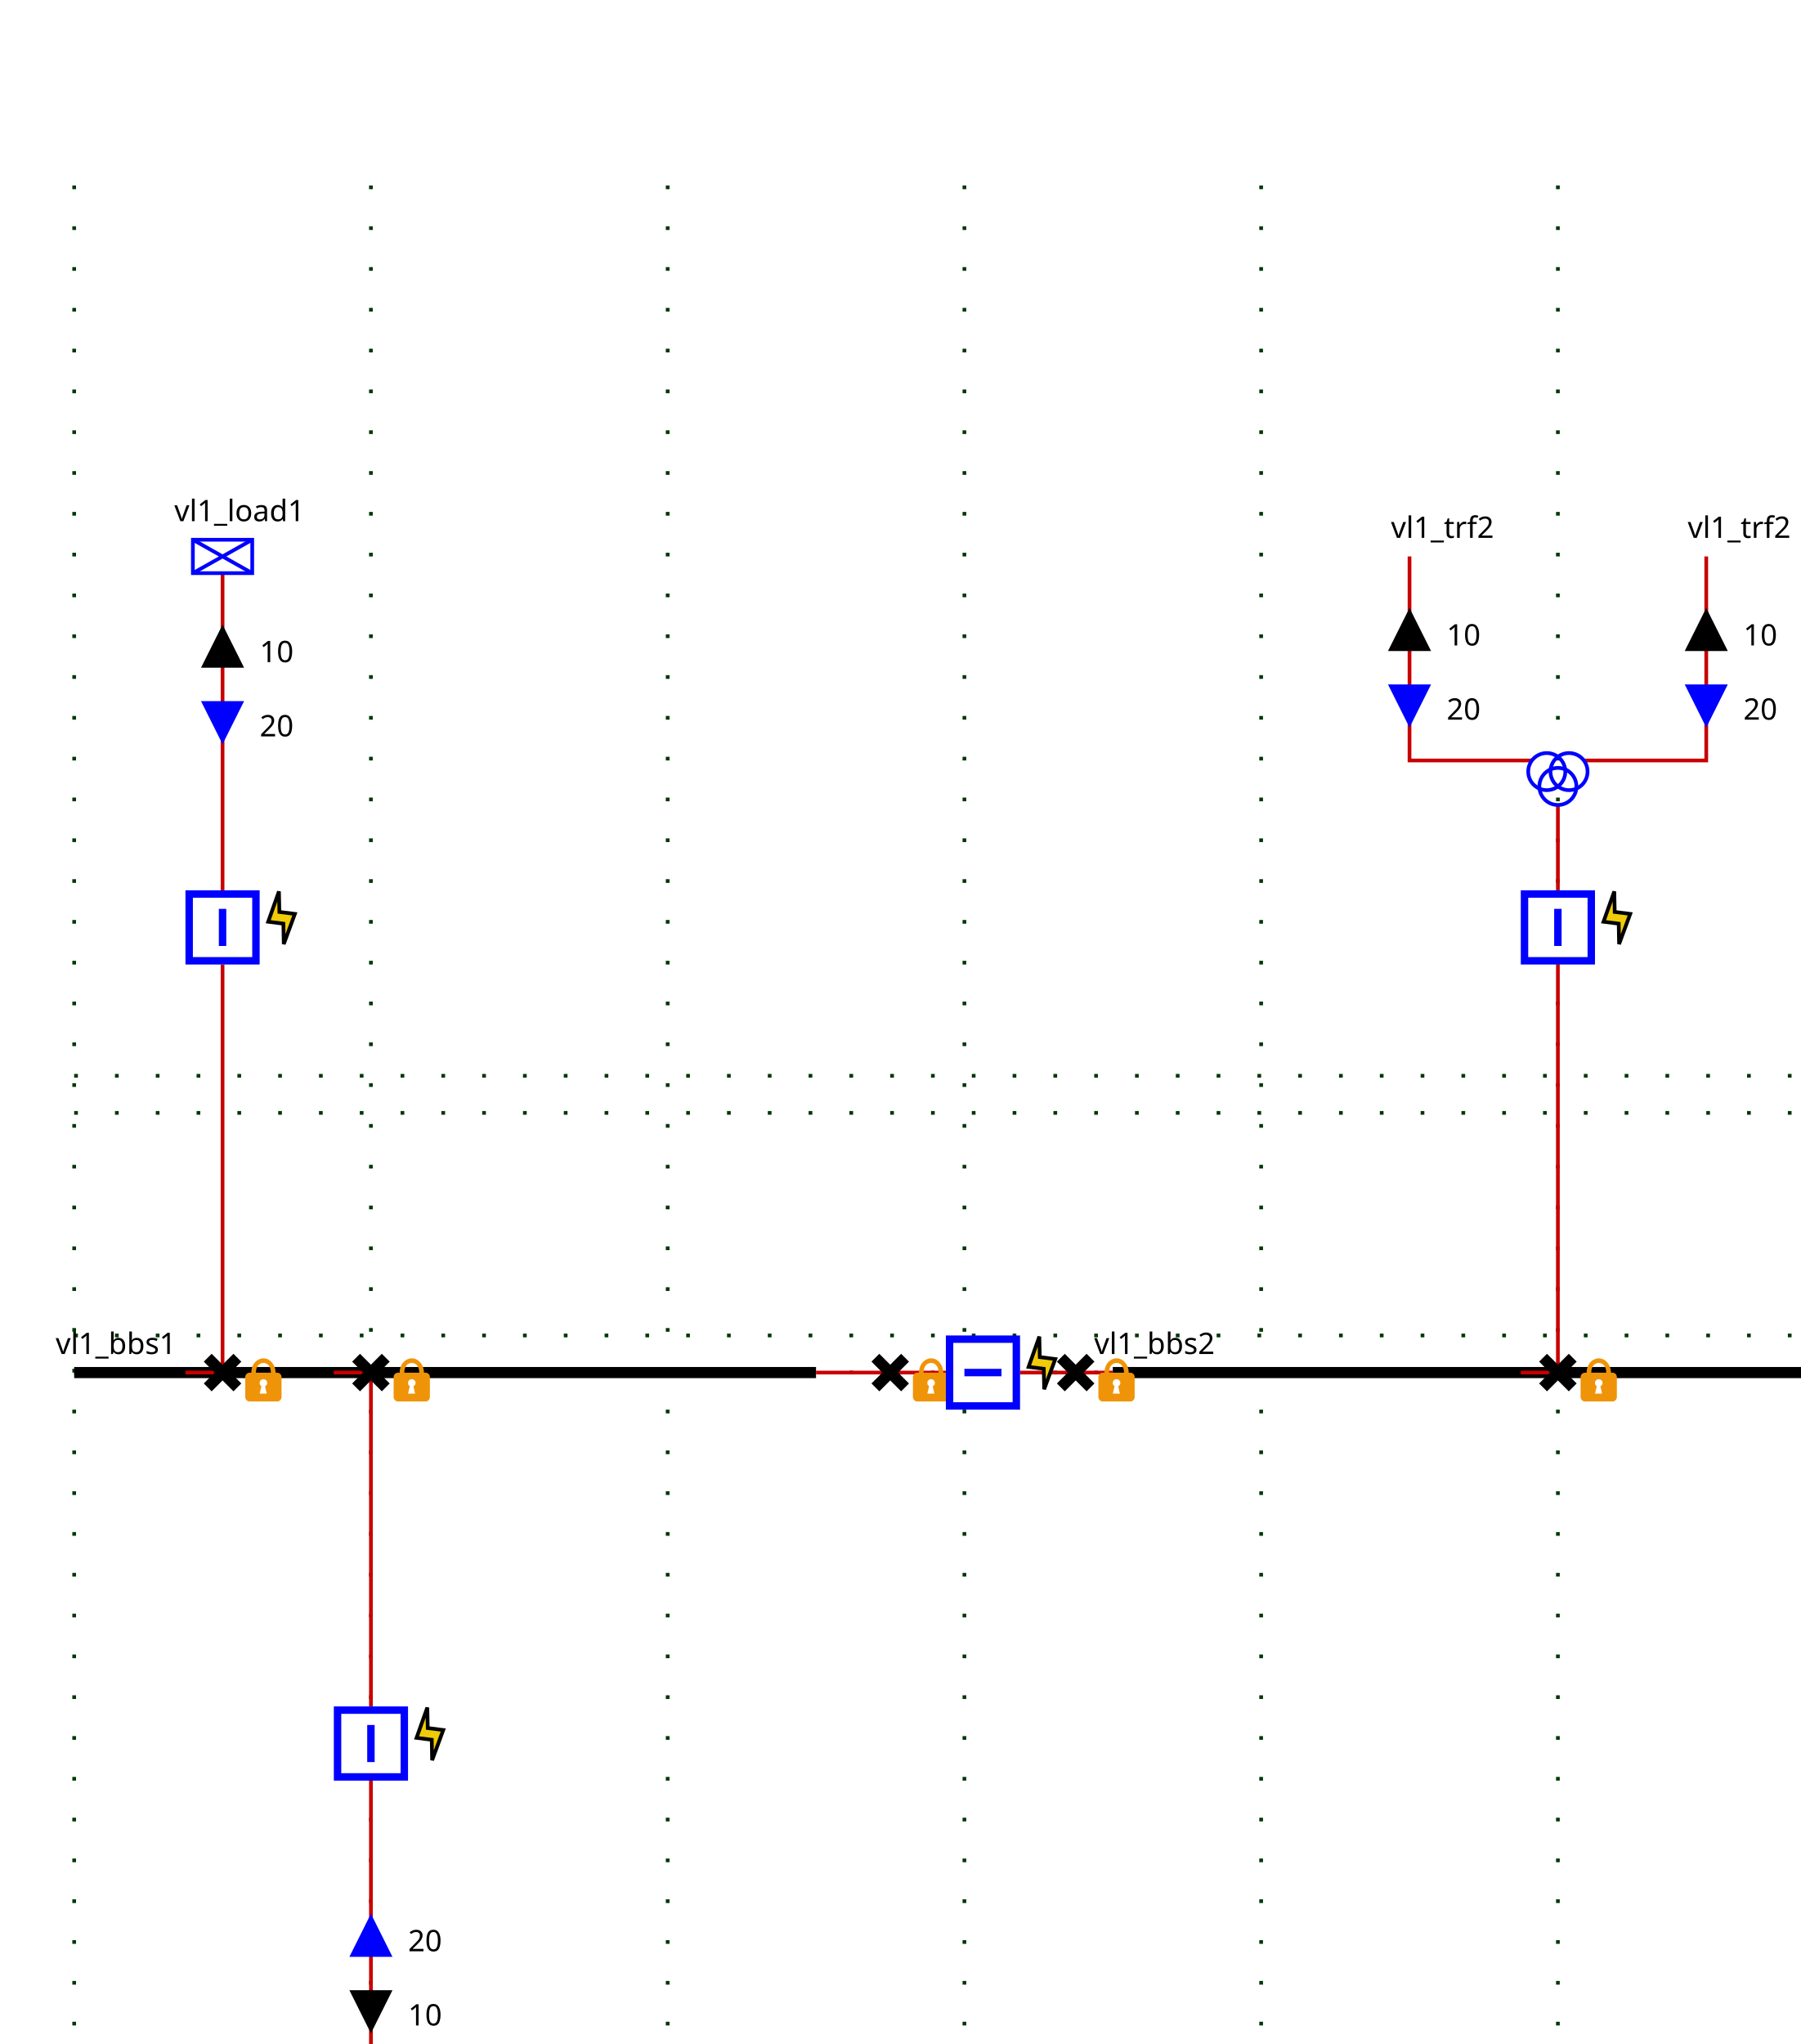
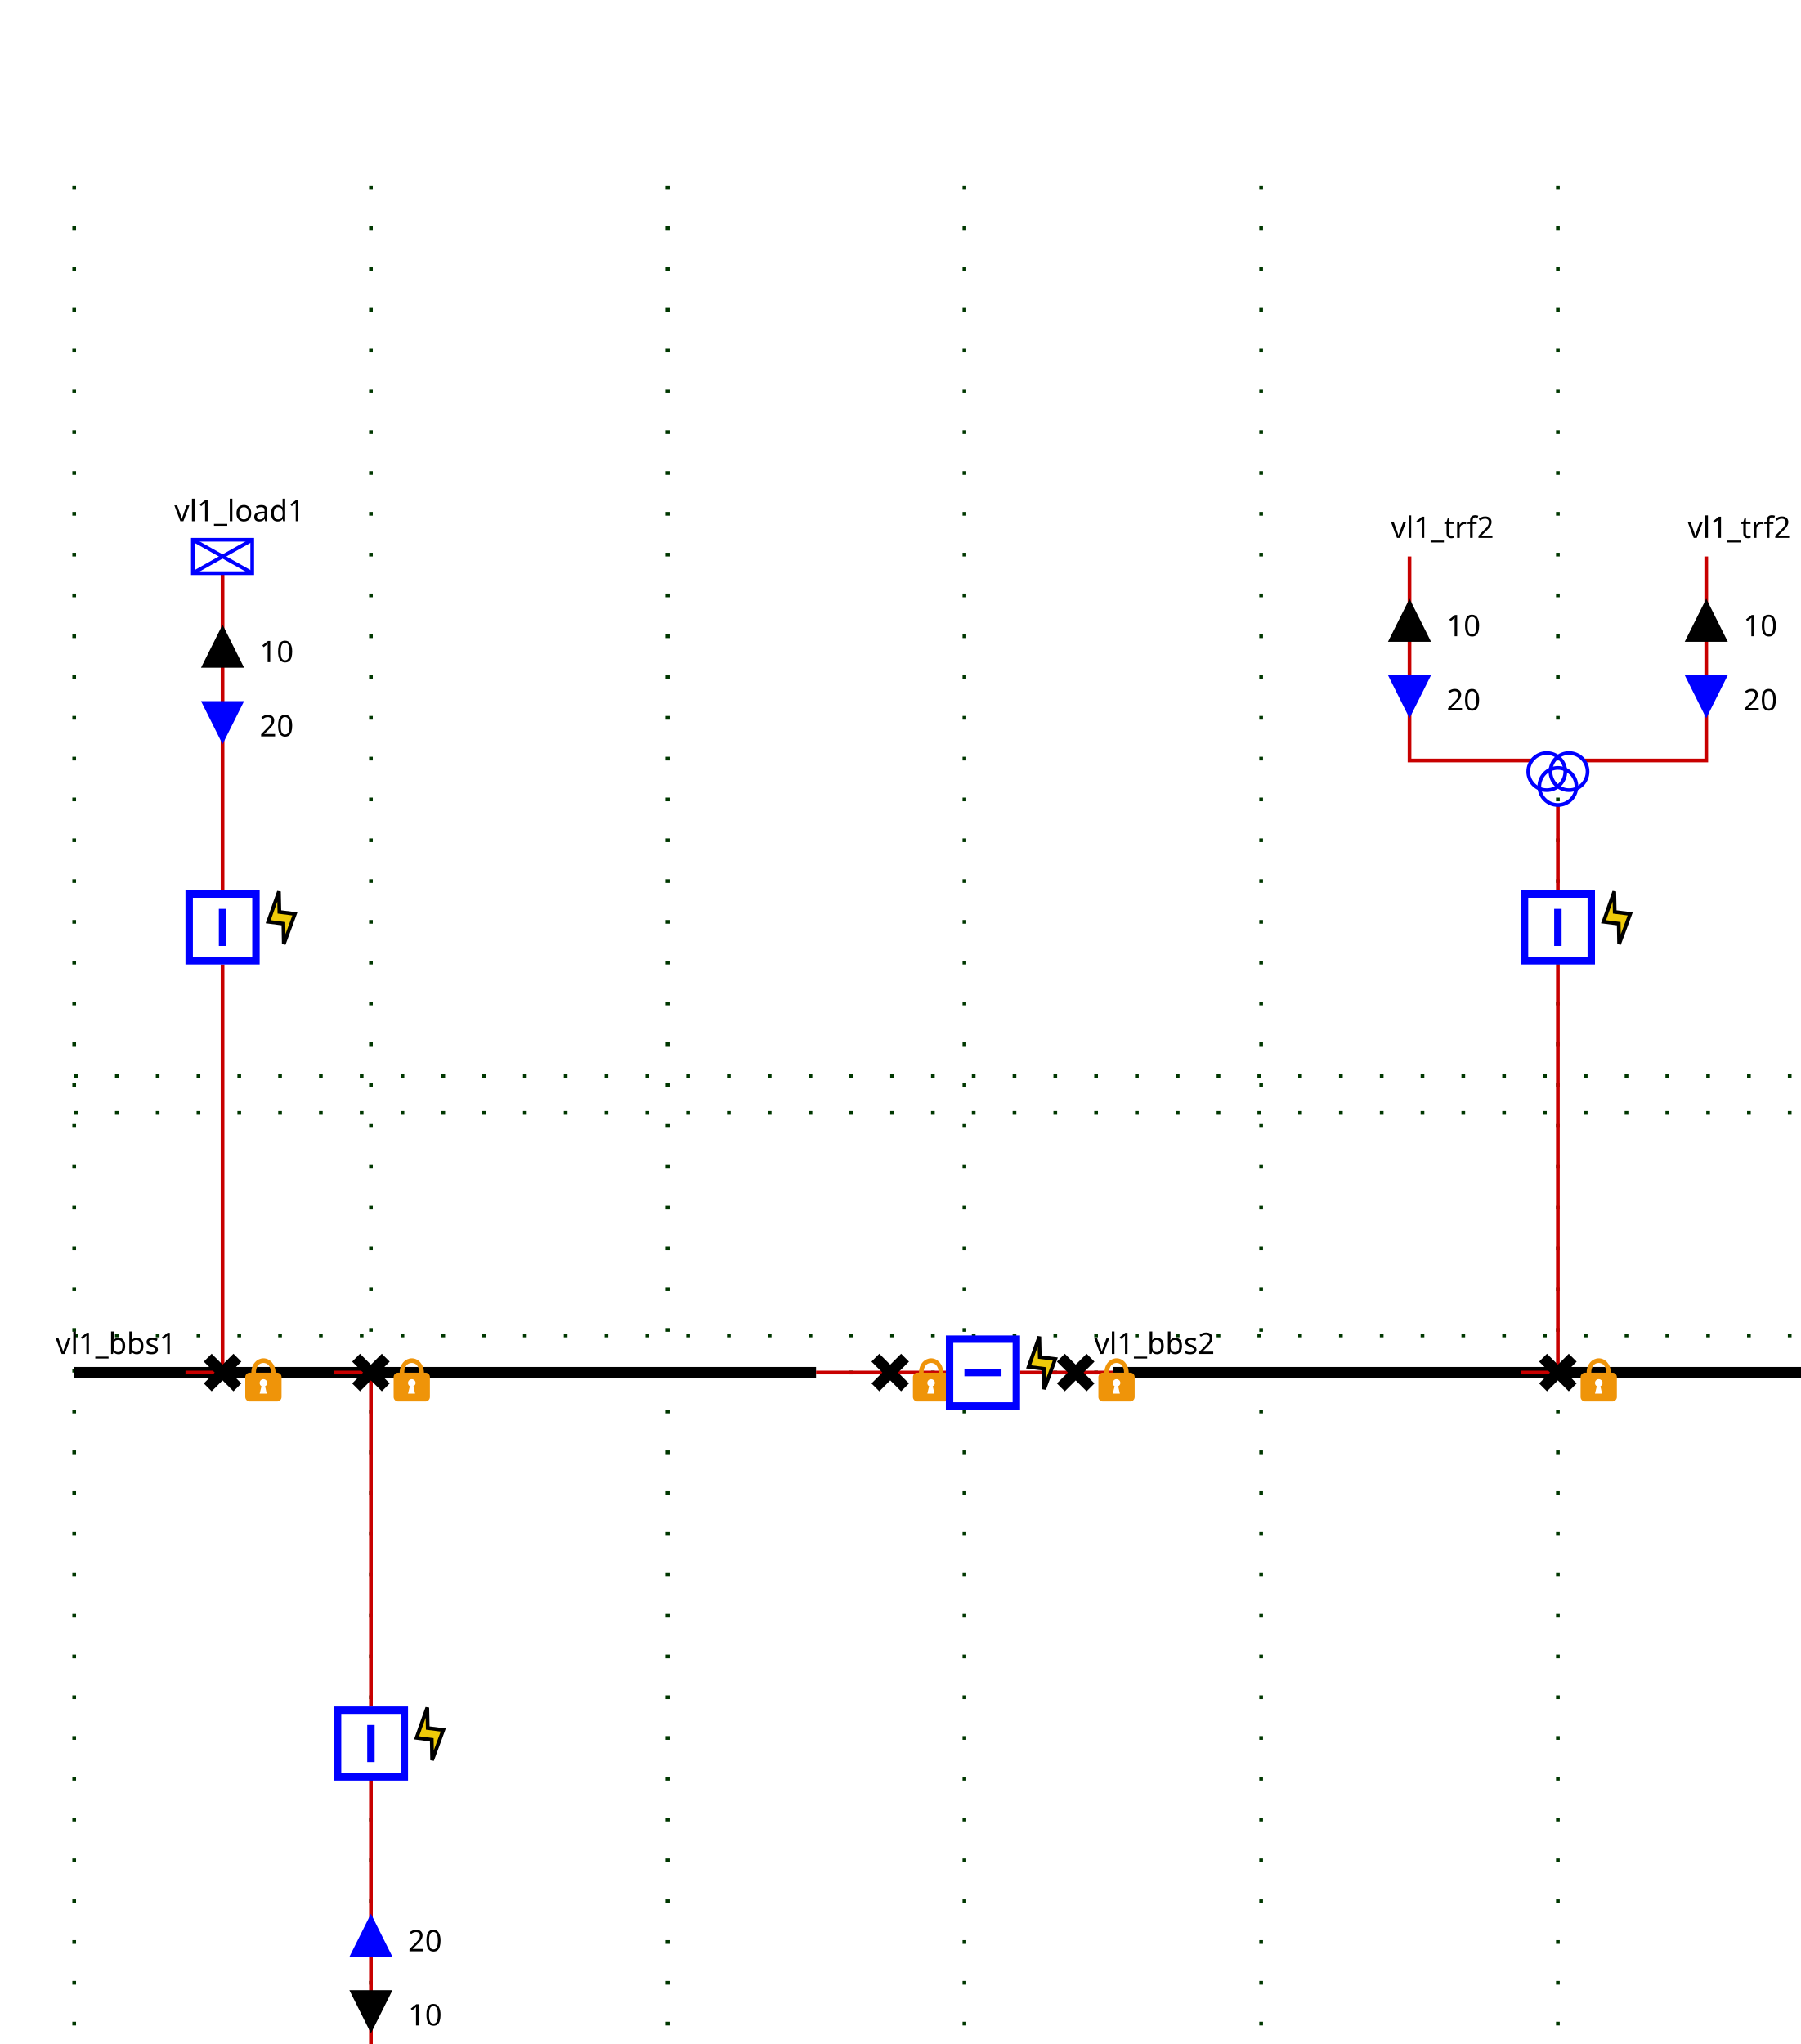
<svg xmlns="http://www.w3.org/2000/svg">
  <style>
.BUSBAR_SECTION {
    stroke: rgb(0,0,0);
    stroke-width: 3;
}

.BREAKER {
    stroke: rgb(0, 0, 255);
    stroke-width: 2;
    fill: rgb(255, 255, 255);
}

.DISCONNECTOR {
    stroke: rgb(0, 0, 0);
    stroke-width: 3
}

.GENERATOR {
    stroke: rgb(0, 0, 255);
    stroke-width: 1;
    fill-opacity: 0;
}

.LOAD {
    stroke: rgb(0, 0, 255);
    stroke-width: 1;
    fill-opacity: 0;
}

.LOAD_BREAK_SWITCH {
    stroke: rgb(0, 0, 255);
    stroke-width: 1;
    fill: rgb(255, 255, 255);
}

.NODE {
    stroke: rgb(0, 0, 0);
    fill: rgb(0, 0, 0);
    fill-opacity: 1;
}

.CAPACITOR {
    stroke: rgb(0, 0, 255);
    stroke-width: 1;
    fill-opacity: 0;
}

.INDUCTOR {
    stroke: rgb(0, 0, 255);
    stroke-width: 1;
    fill-opacity: 0;
}

.STATIC_VAR_COMPENSATOR {
    stroke: rgb(0, 0, 255);
}

.TWO_WINDINGS_TRANSFORMER {
    stroke: rgb(0, 0, 255);
    fill-opacity: 0;
}

.THREE_WINDINGS_TRANSFORMER {
    stroke: rgb(0, 0, 255);
    fill-opacity: 0;
}

.VSC_CONVERTER_STATION {
    stroke: rgb(0, 0, 255);
    font-size: 7.431px;
    line-height: 1.25;
    font-family: sans-serif;
    font-variant-ligatures: normal;
    font-variant-caps: normal;
    font-variant-numeric: normal;
    font-feature-settings: normal;
    text-align: start;
    letter-spacing: 0px;
    word-spacing: 0px;
    writing-mode: lr-tb;
    text-anchor: start;
    stroke-miterlimit: 4;
}

.PHASE_SHIFT_TRANSFORMER {
    stroke: rgb(0, 0, 255);
    stroke-linecap: butt;
    stroke-linejoin: miter;
    stroke-miterlimit: 4;
    stroke-width: 1;
    fill-opacity: 0;
}

.wire {
    stroke: rgb(200,0,0);
    stroke-width: 1;
    fill-opacity: 0;
}

.grid {
    stroke: rgb(0,55,0);
    stroke-width: 1;
    stroke-dasharray: 1,10;
}

.component-label {
    fill: black;
    color: black;
    stroke: none;
    fill-opacity: 1;
}

.LINE {
    stroke: rgb(0, 0, 255);
    stroke-width: 1;
    fill-opacity: 0;
}
.FLASH {
    stroke: black;
    stroke-width: 1;
    fill: #efcb09;
    fill-opacity: 1;
}

.LOCK {
    stroke: none;
    fill: #ef9409;
    fill-opacity: 1;
}
.idvl1_95_d1 .open { visibility: hidden;}.idvl1_95_d1 .closed { visibility: visible;}
.idvl1_95_b1 .open { visibility: hidden;}.idvl1_95_b1 .closed { visibility: visible;}
.idvl1_95_d2 .open { visibility: hidden;}.idvl1_95_d2 .closed { visibility: visible;}
.ARROW1_vl1_95_load1_UP .arrow-up {stroke: black; fill: black; fill-opacity:1; visibility: visible;}.ARROW1_vl1_95_load1_UP .arrow-down { stroke-opacity:0; fill-opacity:0; visibility: hidden;}.ARROW1_vl1_95_load1_DOWN .arrow-down {stroke: black; fill: black; fill-opacity:1;  visibility: visible;}.ARROW1_vl1_95_load1_DOWN .arrow-up { stroke-opacity:0; fill-opacity:0; visibility: hidden;}.ARROW2_vl1_95_load1_UP .arrow-up {stroke: blue; fill: blue; fill-opacity:1; visibility: visible;}.ARROW2_vl1_95_load1_UP .arrow-down { stroke-opacity:0; fill-opacity:0; visibility: hidden;}.ARROW2_vl1_95_load1_DOWN .arrow-down {stroke: blue; fill: blue; fill-opacity:1;  visibility: visible;}.ARROW2_vl1_95_load1_DOWN .arrow-up { stroke-opacity:0; fill-opacity:0; visibility: hidden;}
.idvl1_95_bload1 .open { visibility: hidden;}.idvl1_95_bload1 .closed { visibility: visible;}
.idvl1_95_dload1 .open { visibility: hidden;}.idvl1_95_dload1 .closed { visibility: visible;}
.ARROW1_vl1_95_trf1_UP .arrow-up {stroke: black; fill: black; fill-opacity:1; visibility: visible;}.ARROW1_vl1_95_trf1_UP .arrow-down { stroke-opacity:0; fill-opacity:0; visibility: hidden;}.ARROW1_vl1_95_trf1_DOWN .arrow-down {stroke: black; fill: black; fill-opacity:1;  visibility: visible;}.ARROW1_vl1_95_trf1_DOWN .arrow-up { stroke-opacity:0; fill-opacity:0; visibility: hidden;}.ARROW2_vl1_95_trf1_UP .arrow-up {stroke: blue; fill: blue; fill-opacity:1; visibility: visible;}.ARROW2_vl1_95_trf1_UP .arrow-down { stroke-opacity:0; fill-opacity:0; visibility: hidden;}.ARROW2_vl1_95_trf1_DOWN .arrow-down {stroke: blue; fill: blue; fill-opacity:1;  visibility: visible;}.ARROW2_vl1_95_trf1_DOWN .arrow-up { stroke-opacity:0; fill-opacity:0; visibility: hidden;}
.idvl1_95_btrf1 .open { visibility: hidden;}.idvl1_95_btrf1 .closed { visibility: visible;}
.idvl1_95_dtrf1 .open { visibility: hidden;}.idvl1_95_dtrf1 .closed { visibility: visible;}
.ARROW1_vl1_95_trf2_95_one_UP .arrow-up {stroke: black; fill: black; fill-opacity:1; visibility: visible;}.ARROW1_vl1_95_trf2_95_one_UP .arrow-down { stroke-opacity:0; fill-opacity:0; visibility: hidden;}.ARROW1_vl1_95_trf2_95_one_DOWN .arrow-down {stroke: black; fill: black; fill-opacity:1;  visibility: visible;}.ARROW1_vl1_95_trf2_95_one_DOWN .arrow-up { stroke-opacity:0; fill-opacity:0; visibility: hidden;}.ARROW2_vl1_95_trf2_95_one_UP .arrow-up {stroke: blue; fill: blue; fill-opacity:1; visibility: visible;}.ARROW2_vl1_95_trf2_95_one_UP .arrow-down { stroke-opacity:0; fill-opacity:0; visibility: hidden;}.ARROW2_vl1_95_trf2_95_one_DOWN .arrow-down {stroke: blue; fill: blue; fill-opacity:1;  visibility: visible;}.ARROW2_vl1_95_trf2_95_one_DOWN .arrow-up { stroke-opacity:0; fill-opacity:0; visibility: hidden;}
.ARROW1_vl1_95_trf2_95_two_UP .arrow-up {stroke: black; fill: black; fill-opacity:1; visibility: visible;}.ARROW1_vl1_95_trf2_95_two_UP .arrow-down { stroke-opacity:0; fill-opacity:0; visibility: hidden;}.ARROW1_vl1_95_trf2_95_two_DOWN .arrow-down {stroke: black; fill: black; fill-opacity:1;  visibility: visible;}.ARROW1_vl1_95_trf2_95_two_DOWN .arrow-up { stroke-opacity:0; fill-opacity:0; visibility: hidden;}.ARROW2_vl1_95_trf2_95_two_UP .arrow-up {stroke: blue; fill: blue; fill-opacity:1; visibility: visible;}.ARROW2_vl1_95_trf2_95_two_UP .arrow-down { stroke-opacity:0; fill-opacity:0; visibility: hidden;}.ARROW2_vl1_95_trf2_95_two_DOWN .arrow-down {stroke: blue; fill: blue; fill-opacity:1;  visibility: visible;}.ARROW2_vl1_95_trf2_95_two_DOWN .arrow-up { stroke-opacity:0; fill-opacity:0; visibility: hidden;}
.idvl1_95_btrf2 .open { visibility: hidden;}.idvl1_95_btrf2 .closed { visibility: visible;}
.idvl1_95_dtrf2 .open { visibility: hidden;}.idvl1_95_dtrf2 .closed { visibility: visible;}
</style>
  <g>
    <g class="grid" id="GRID_vl1" transform="translate(20.0,50.0)">
      <line y2="560.0" x1="0.0" x2="0.0" y1="0.0" />
      <line y2="560.0" x1="80.0" x2="80.0" y1="0.0" />
      <line y2="560.0" x1="160.0" x2="160.0" y1="0.0" />
      <line y2="560.0" x1="240.0" x2="240.0" y1="0.0" />
      <line y2="560.0" x1="320.0" x2="320.0" y1="0.0" />
      <line y2="560.0" x1="400.0" x2="400.0" y1="0.0" />
      <line y2="560.0" x1="480.0" x2="480.0" y1="0.0" />
      <line y2="250.0" x1="0.0" x2="480.0" y1="250.0" />
      <line y2="310.0" x1="0.0" x2="480.0" y1="310.0" />
      <line y2="240.0" x1="0.0" x2="480.0" y1="240.0" />
      <line y2="320.0" x1="0.0" x2="480.0" y1="320.0" />
    </g>
    <g class="BUSBAR_SECTION idvl1_95_bbs1" id="idvl1_95_bbs1" transform="translate(20.0,370.0)">
      <line y2="0" x1="0" x2="200.0" y1="0" />
      <text x="-5.0" font-size="8" y="-5.0" transform="rotate(0,0,0)" font-family="Verdana" class="component-label" id="vl1_bbs1_NW_LABEL">vl1_bbs1</text>
    </g>
    <g class="BUSBAR_SECTION idvl1_95_bbs2" id="idvl1_95_bbs2" transform="translate(300.0,370.0)">
      <line y2="0" x1="0" x2="200.0" y1="0" />
      <text x="-5.0" font-size="8" y="-5.0" transform="rotate(0,0,0)" font-family="Verdana" class="component-label" id="vl1_bbs2_NW_LABEL">vl1_bbs2</text>
    </g>
    <g class="wire" id="_95_vl1_95_vl1_95_bbs1_95_vl1_95_d1">
      <polyline points="220.0,370.0,240.0,370.0" />
    </g>
    <g class="wire" id="_95_vl1_95_vl1_95_d1_95_vl1_95_b1">
      <polyline points="240.0,370.0,255.0,370.0" />
    </g>
    <g class="wire" id="_95_vl1_95_vl1_95_b1_95_vl1_95_d2">
      <polyline points="275.0,370.0,290.0,370.0" />
    </g>
    <g class="wire" id="_95_vl1_95_vl1_95_d2_95_vl1_95_bbs2">
      <polyline points="290.0,370.0,300.0,370.0" />
    </g>
    <g class="wire" id="_95_vl1_95_vl1_95_load1_95_vl1_95_bload1">
      <polyline points="60.0,154.5,60.0,240.0" />
    </g>
    <g class="ARROW1_vl1_95_load1_UP" id="_95_vl1_95_vl1_95_load1_95_vl1_95_bload1_ARROW1" transform="matrix(1.0,0.0,-0.0,1.0,55.0,169.5)">
      <g class="arrow-up" id="_95_vl1_95_vl1_95_load1_95_vl1_95_bload1_ARROW1_ARROW-arrow-up">
        <polygon points="5,0 10,10 0,10" />
      </g>
      <g class="arrow-down" id="_95_vl1_95_vl1_95_load1_95_vl1_95_bload1_ARROW1_ARROW-arrow-down">
        <polygon points="0,0 10,0 5,10" />
      </g>
      <text x="15.0" font-size="8" y="9.0" transform="rotate(0,0,0)" font-family="Verdana" class="component-label" xml:space="preserve" textLength="25">10   </text>
    </g>
    <g class="ARROW2_vl1_95_load1_DOWN" id="_95_vl1_95_vl1_95_load1_95_vl1_95_bload1_ARROW2" transform="matrix(1.0,0.0,-0.0,1.0,55.0,189.5)">
      <g class="arrow-up" id="_95_vl1_95_vl1_95_load1_95_vl1_95_bload1_ARROW2_ARROW-arrow-up">
        <polygon points="5,0 10,10 0,10" />
      </g>
      <g class="arrow-down" id="_95_vl1_95_vl1_95_load1_95_vl1_95_bload1_ARROW2_ARROW-arrow-down">
        <polygon points="0,0 10,0 5,10" />
      </g>
      <text x="15.0" font-size="8" y="9.0" transform="rotate(0,0,0)" font-family="Verdana" class="component-label" xml:space="preserve" textLength="25">20   </text>
    </g>
    <g class="wire" id="_95_vl1_95_vl1_95_bload1_95_vl1_95_dload1">
      <polyline points="60.0,260.0,60.0,370.0" />
    </g>
    <g class="wire" id="_95_vl1_95_vl1_95_dload1_95_vl1_95_bbs1">
      <polyline points="60.0,370.0,50.0,370.0" />
    </g>
    <g class="wire" id="_95_vl1_95_vl1_95_trf1_95_vl1_95_btrf1">
      <polyline points="100.0,562.0,100.0,480.0" />
    </g>
    <g class="ARROW1_vl1_95_trf1_UP" id="_95_vl1_95_vl1_95_trf1_95_vl1_95_btrf1_ARROW1" transform="matrix(1.0,0.0,-0.0,1.0,95.0,537.0)">
      <g class="arrow-up" id="_95_vl1_95_vl1_95_trf1_95_vl1_95_btrf1_ARROW1_ARROW-arrow-up" transform="rotate(180.0,5.0,5.0)">
        <polygon points="5,0 10,10 0,10" />
      </g>
      <g class="arrow-down" id="_95_vl1_95_vl1_95_trf1_95_vl1_95_btrf1_ARROW1_ARROW-arrow-down" transform="rotate(180.0,5.0,5.0)">
        <polygon points="0,0 10,0 5,10" />
      </g>
      <text x="15.0" font-size="8" y="9.0" transform="rotate(0,0,0)" font-family="Verdana" class="component-label" xml:space="preserve" textLength="25">10   </text>
    </g>
    <g class="ARROW2_vl1_95_trf1_DOWN" id="_95_vl1_95_vl1_95_trf1_95_vl1_95_btrf1_ARROW2" transform="matrix(1.0,0.0,-0.0,1.0,95.0,517.0)">
      <g class="arrow-up" id="_95_vl1_95_vl1_95_trf1_95_vl1_95_btrf1_ARROW2_ARROW-arrow-up" transform="rotate(180.0,5.0,5.0)">
        <polygon points="5,0 10,10 0,10" />
      </g>
      <g class="arrow-down" id="_95_vl1_95_vl1_95_trf1_95_vl1_95_btrf1_ARROW2_ARROW-arrow-down" transform="rotate(180.0,5.0,5.0)">
        <polygon points="0,0 10,0 5,10" />
      </g>
      <text x="15.0" font-size="8" y="9.0" transform="rotate(0,0,0)" font-family="Verdana" class="component-label" xml:space="preserve" textLength="25">20   </text>
    </g>
    <g class="wire" id="_95_vl1_95_vl1_95_btrf1_95_vl1_95_dtrf1">
      <polyline points="100.0,460.0,100.0,370.0" />
    </g>
    <g class="wire" id="_95_vl1_95_vl1_95_dtrf1_95_vl1_95_bbs1">
      <polyline points="100.0,370.0,90.0,370.0" />
    </g>
    <g class="wire" id="_95_vl1_95_vl1_95_trf2_95_one_95_FICT_95_vl1_95_vl1_95_trf2">
      <polyline points="380.0,150.0,380.0,205.0,413.0,205.0" />
    </g>
-     <g class="ARROW1_vl1_95_trf2_95_one_UP" id="_95_vl1_95_vl1_95_trf2_95_one_95_FICT_95_vl1_95_vl1_95_trf2_ARROW1" transform="matrix(1.0,0.0,-0.0,1.0,375.0,165.0)">
+     <g class="ARROW1_vl1_95_trf2_95_one_UP" id="_95_vl1_95_vl1_95_trf2_95_one_95_FICT_95_vl1_95_vl1_95_trf2_ARROW1" transform="matrix(1.0,0.0,-0.0,1.0,375.0,162.5)">
      <g class="arrow-up" id="_95_vl1_95_vl1_95_trf2_95_one_95_FICT_95_vl1_95_vl1_95_trf2_ARROW1_ARROW-arrow-up">
        <polygon points="5,0 10,10 0,10" />
      </g>
      <g class="arrow-down" id="_95_vl1_95_vl1_95_trf2_95_one_95_FICT_95_vl1_95_vl1_95_trf2_ARROW1_ARROW-arrow-down">
        <polygon points="0,0 10,0 5,10" />
      </g>
      <text x="15.0" font-size="8" y="9.0" transform="rotate(0,0,0)" font-family="Verdana" class="component-label" xml:space="preserve" textLength="25">10   </text>
    </g>
-     <g class="ARROW2_vl1_95_trf2_95_one_DOWN" id="_95_vl1_95_vl1_95_trf2_95_one_95_FICT_95_vl1_95_vl1_95_trf2_ARROW2" transform="matrix(1.0,0.0,-0.0,1.0,375.0,185.0)">
+     <g class="ARROW2_vl1_95_trf2_95_one_DOWN" id="_95_vl1_95_vl1_95_trf2_95_one_95_FICT_95_vl1_95_vl1_95_trf2_ARROW2" transform="matrix(1.0,0.0,-0.0,1.0,375.0,182.5)">
      <g class="arrow-up" id="_95_vl1_95_vl1_95_trf2_95_one_95_FICT_95_vl1_95_vl1_95_trf2_ARROW2_ARROW-arrow-up">
        <polygon points="5,0 10,10 0,10" />
      </g>
      <g class="arrow-down" id="_95_vl1_95_vl1_95_trf2_95_one_95_FICT_95_vl1_95_vl1_95_trf2_ARROW2_ARROW-arrow-down">
        <polygon points="0,0 10,0 5,10" />
      </g>
      <text x="15.0" font-size="8" y="9.0" transform="rotate(0,0,0)" font-family="Verdana" class="component-label" xml:space="preserve" textLength="25">20   </text>
    </g>
    <g class="wire" id="_95_vl1_95_vl1_95_trf2_95_two_95_FICT_95_vl1_95_vl1_95_trf2">
      <polyline points="460.0,150.0,460.0,205.0,427.0,205.0" />
    </g>
-     <g class="ARROW1_vl1_95_trf2_95_two_UP" id="_95_vl1_95_vl1_95_trf2_95_two_95_FICT_95_vl1_95_vl1_95_trf2_ARROW1" transform="matrix(1.0,0.0,-0.0,1.0,455.0,165.0)">
+     <g class="ARROW1_vl1_95_trf2_95_two_UP" id="_95_vl1_95_vl1_95_trf2_95_two_95_FICT_95_vl1_95_vl1_95_trf2_ARROW1" transform="matrix(1.0,0.0,-0.0,1.0,455.0,162.5)">
      <g class="arrow-up" id="_95_vl1_95_vl1_95_trf2_95_two_95_FICT_95_vl1_95_vl1_95_trf2_ARROW1_ARROW-arrow-up">
        <polygon points="5,0 10,10 0,10" />
      </g>
      <g class="arrow-down" id="_95_vl1_95_vl1_95_trf2_95_two_95_FICT_95_vl1_95_vl1_95_trf2_ARROW1_ARROW-arrow-down">
        <polygon points="0,0 10,0 5,10" />
      </g>
      <text x="15.0" font-size="8" y="9.0" transform="rotate(0,0,0)" font-family="Verdana" class="component-label" xml:space="preserve" textLength="25">10   </text>
    </g>
-     <g class="ARROW2_vl1_95_trf2_95_two_DOWN" id="_95_vl1_95_vl1_95_trf2_95_two_95_FICT_95_vl1_95_vl1_95_trf2_ARROW2" transform="matrix(1.0,0.0,-0.0,1.0,455.0,185.0)">
+     <g class="ARROW2_vl1_95_trf2_95_two_DOWN" id="_95_vl1_95_vl1_95_trf2_95_two_95_FICT_95_vl1_95_vl1_95_trf2_ARROW2" transform="matrix(1.0,0.0,-0.0,1.0,455.0,182.5)">
      <g class="arrow-up" id="_95_vl1_95_vl1_95_trf2_95_two_95_FICT_95_vl1_95_vl1_95_trf2_ARROW2_ARROW-arrow-up">
        <polygon points="5,0 10,10 0,10" />
      </g>
      <g class="arrow-down" id="_95_vl1_95_vl1_95_trf2_95_two_95_FICT_95_vl1_95_vl1_95_trf2_ARROW2_ARROW-arrow-down">
        <polygon points="0,0 10,0 5,10" />
      </g>
      <text x="15.0" font-size="8" y="9.0" transform="rotate(0,0,0)" font-family="Verdana" class="component-label" xml:space="preserve" textLength="25">20   </text>
    </g>
    <g class="wire" id="_95_vl1_95_FICT_95_vl1_95_vl1_95_trf2_95_vl1_95_btrf2">
      <polyline points="420.0,217.0,420.0,240.0" />
    </g>
    <g class="wire" id="_95_vl1_95_vl1_95_btrf2_95_vl1_95_dtrf2">
      <polyline points="420.0,260.0,420.0,370.0" />
    </g>
    <g class="wire" id="_95_vl1_95_vl1_95_dtrf2_95_vl1_95_bbs2">
      <polyline points="420.0,370.0,410.0,370.0" />
    </g>
    <g class="DISCONNECTOR idvl1_95_d1" id="idvl1_95_d1" transform="translate(236.0,366.0)">
      <g class="closed" id="idvl1_95_d1_DISCONNECTOR-closed">
        <line y2="8" x1="0" x2="8" y1="0" />
        <line y2="8" x1="8" x2="0" y1="0" />
      </g>
      <g class="open" id="idvl1_95_d1_DISCONNECTOR-open">
        <line y2="8" x1="8" x2="0" y1="0" />
      </g>
      <path class="LOCK" d="M 6,0.168 C 4.36,0.178 2.77,1.63 2.75,4.04 H 2.31 c -0.66,0 -1.19,0.53 -1.19,1.19 v 5.37 c 0,0.6 0.53,1.2 1.19,1.2 h 7.4 c 0.69,0 1.19,-0.6 1.19,-1.2 V 5.23 C 10.9,4.57 10.4,4.04 9.71,4.04 H 9.31 C 9.21,1.6 7.66,0.158 6,0.168 Z M 6,1.41 c 0.97,0 2.02,0.7 2.04,2.63 H 3.99 c 0,-1.89 1.05,-2.63 2.04,-2.63 z m 0,4.38 c 0.58,0 1.04,0.46 1.04,1.02 0,0.41 -0.25,0.72 -0.58,0.88 L 6.91,9.68 H 5 L 5.49,7.69 C 5.17,7.5 5,7.18 5,6.81 5,6.25 5.45,5.79 6,5.79 Z" transform="translate(9.0,0.0)" />
    </g>
    <g class="BREAKER idvl1_95_b1" id="idvl1_95_b1" transform="matrix(0.0,1.0,-1.0,0.0,275.0,360.0)">
      <g class="closed" id="idvl1_95_b1_BREAKER-closed">
        <rect x="1" width="18" y="1" height="18" />
        <line y2="15" x1="10" x2="10" y1="5" />
      </g>
      <g class="open" id="idvl1_95_b1_BREAKER-open">
        <rect x="1" width="18" y="1" height="18" />
        <line y2="10" x1="5" x2="15" y1="10" />
      </g>
      <path class="FLASH" d="M 5.5,14.5 8.5,6.36 4.32,5.83 4.2,0.3 1.3,8.47 5.4,8.99 Z" transform="matrix(0.0,-1.0,1.0,0.0,0.0,-1.0)" />
    </g>
    <g class="DISCONNECTOR idvl1_95_d2" id="idvl1_95_d2" transform="translate(286.0,366.0)">
      <g class="closed" id="idvl1_95_d2_DISCONNECTOR-closed">
        <line y2="8" x1="0" x2="8" y1="0" />
        <line y2="8" x1="8" x2="0" y1="0" />
      </g>
      <g class="open" id="idvl1_95_d2_DISCONNECTOR-open">
        <line y2="8" x1="8" x2="0" y1="0" />
      </g>
      <path class="LOCK" d="M 6,0.168 C 4.36,0.178 2.77,1.63 2.75,4.04 H 2.31 c -0.66,0 -1.19,0.53 -1.19,1.19 v 5.37 c 0,0.6 0.53,1.2 1.19,1.2 h 7.4 c 0.69,0 1.19,-0.6 1.19,-1.2 V 5.23 C 10.9,4.57 10.4,4.04 9.71,4.04 H 9.31 C 9.21,1.6 7.66,0.158 6,0.168 Z M 6,1.41 c 0.97,0 2.02,0.7 2.04,2.63 H 3.99 c 0,-1.89 1.05,-2.63 2.04,-2.63 z m 0,4.38 c 0.58,0 1.04,0.46 1.04,1.02 0,0.41 -0.25,0.72 -0.58,0.88 L 6.91,9.68 H 5 L 5.49,7.69 C 5.17,7.5 5,7.18 5,6.81 5,6.25 5.45,5.79 6,5.79 Z" transform="translate(9.0,0.0)" />
    </g>
    <g class="LOAD idvl1_95_load1" id="idvl1_95_load1" transform="translate(52.0,145.5)">
      <rect height="9" width="16" />
      <line y2="9" x1="0" x2="16" y1="0" />
      <line y2="9" x1="16" x2="0" y1="0" />
      <text x="-5.0" font-size="8" y="-5.0" transform="rotate(0,0,0)" font-family="Verdana" class="component-label" id="vl1_load1__LABEL">vl1_load1</text>
    </g>
    <g class="BREAKER idvl1_95_bload1" id="idvl1_95_bload1" transform="translate(50.0,240.0)">
      <g class="closed" id="idvl1_95_bload1_BREAKER-closed">
        <rect x="1" width="18" y="1" height="18" />
        <line y2="15" x1="10" x2="10" y1="5" />
      </g>
      <g class="open" id="idvl1_95_bload1_BREAKER-open">
        <rect x="1" width="18" y="1" height="18" />
        <line y2="10" x1="5" x2="15" y1="10" />
      </g>
      <path class="FLASH" d="M 5.5,14.5 8.5,6.36 4.32,5.83 4.2,0.3 1.3,8.47 5.4,8.99 Z" transform="translate(21.0,0.0)" />
    </g>
    <g class="DISCONNECTOR idvl1_95_dload1" id="idvl1_95_dload1" transform="translate(56.0,366.0)">
      <g class="closed" id="idvl1_95_dload1_DISCONNECTOR-closed">
        <line y2="8" x1="0" x2="8" y1="0" />
        <line y2="8" x1="8" x2="0" y1="0" />
      </g>
      <g class="open" id="idvl1_95_dload1_DISCONNECTOR-open">
        <line y2="8" x1="8" x2="0" y1="0" />
      </g>
      <path class="LOCK" d="M 6,0.168 C 4.36,0.178 2.77,1.63 2.75,4.04 H 2.31 c -0.66,0 -1.19,0.53 -1.19,1.19 v 5.37 c 0,0.6 0.53,1.2 1.19,1.2 h 7.4 c 0.69,0 1.19,-0.6 1.19,-1.2 V 5.23 C 10.9,4.57 10.4,4.04 9.71,4.04 H 9.31 C 9.21,1.6 7.66,0.158 6,0.168 Z M 6,1.41 c 0.97,0 2.02,0.7 2.04,2.63 H 3.99 c 0,-1.89 1.05,-2.63 2.04,-2.63 z m 0,4.38 c 0.58,0 1.04,0.46 1.04,1.02 0,0.41 -0.25,0.72 -0.58,0.88 L 6.91,9.68 H 5 L 5.49,7.69 C 5.17,7.5 5,7.18 5,6.81 5,6.25 5.45,5.79 6,5.79 Z" transform="translate(9.0,0.0)" />
    </g>
    <g class="TWO_WINDINGS_TRANSFORMER idvl1_95_trf1" id="idvl1_95_trf1" transform="translate(95.0,562.5)">
      <circle r="5" id="idvl1_95_trf1_TWO_WINDINGS_TRANSFORMER-WINDING1" cx="5" cy="10" />
      <circle r="5" id="idvl1_95_trf1_TWO_WINDINGS_TRANSFORMER-WINDING2" cx="5" cy="5" />
      <text x="-5.0" font-size="8" y="-5.0" transform="rotate(0,0,0)" font-family="Verdana" class="component-label" id="vl1_trf1__LABEL">vl1_trf1</text>
    </g>
    <g class="BREAKER idvl1_95_btrf1" id="idvl1_95_btrf1" transform="translate(90.0,460.0)">
      <g class="closed" id="idvl1_95_btrf1_BREAKER-closed">
        <rect x="1" width="18" y="1" height="18" />
        <line y2="15" x1="10" x2="10" y1="5" />
      </g>
      <g class="open" id="idvl1_95_btrf1_BREAKER-open">
        <rect x="1" width="18" y="1" height="18" />
        <line y2="10" x1="5" x2="15" y1="10" />
      </g>
      <path class="FLASH" d="M 5.5,14.5 8.5,6.36 4.32,5.83 4.2,0.3 1.3,8.47 5.4,8.99 Z" transform="translate(21.0,0.0)" />
    </g>
    <g class="DISCONNECTOR idvl1_95_dtrf1" id="idvl1_95_dtrf1" transform="translate(96.0,366.0)">
      <g class="closed" id="idvl1_95_dtrf1_DISCONNECTOR-closed">
        <line y2="8" x1="0" x2="8" y1="0" />
        <line y2="8" x1="8" x2="0" y1="0" />
      </g>
      <g class="open" id="idvl1_95_dtrf1_DISCONNECTOR-open">
        <line y2="8" x1="8" x2="0" y1="0" />
      </g>
      <path class="LOCK" d="M 6,0.168 C 4.36,0.178 2.77,1.63 2.75,4.04 H 2.31 c -0.66,0 -1.19,0.53 -1.19,1.19 v 5.37 c 0,0.6 0.53,1.2 1.19,1.2 h 7.4 c 0.69,0 1.19,-0.6 1.19,-1.2 V 5.23 C 10.9,4.57 10.4,4.04 9.71,4.04 H 9.31 C 9.21,1.6 7.66,0.158 6,0.168 Z M 6,1.41 c 0.97,0 2.02,0.7 2.04,2.63 H 3.99 c 0,-1.89 1.05,-2.63 2.04,-2.63 z m 0,4.38 c 0.58,0 1.04,0.46 1.04,1.02 0,0.41 -0.25,0.72 -0.58,0.88 L 6.91,9.68 H 5 L 5.49,7.69 C 5.17,7.5 5,7.18 5,6.81 5,6.25 5.45,5.79 6,5.79 Z" transform="translate(9.0,0.0)" />
    </g>
    <g class="LINE idvl1_95_trf2_95_one" id="idvl1_95_trf2_95_one" transform="translate(380.0,150.0)">
      <text x="-5.0" font-size="8" y="-5.0" transform="rotate(0,0,0)" font-family="Verdana" class="component-label" id="vl1_trf2_one__LABEL">vl1_trf2</text>
    </g>
    <g class="LINE idvl1_95_trf2_95_two" id="idvl1_95_trf2_95_two" transform="translate(460.0,150.0)">
      <text x="-5.0" font-size="8" y="-5.0" transform="rotate(0,0,0)" font-family="Verdana" class="component-label" id="vl1_trf2_two__LABEL">vl1_trf2</text>
    </g>
    <g class="THREE_WINDINGS_TRANSFORMER idFICT_95_vl1_95_vl1_95_trf2" id="idFICT_95_vl1_95_vl1_95_trf2" transform="translate(412.0,203.0)">
      <circle r="5" id="idFICT_95_vl1_95_vl1_95_trf2_THREE_WINDINGS_TRANSFORMER-WINDING1" cx="5" cy="5" />
      <circle r="5" id="idFICT_95_vl1_95_vl1_95_trf2_THREE_WINDINGS_TRANSFORMER-WINDING2" cx="11" cy="5" />
      <circle r="5" id="idFICT_95_vl1_95_vl1_95_trf2_THREE_WINDINGS_TRANSFORMER-WINDING3" cx="8" cy="9" />
    </g>
    <g class="BREAKER idvl1_95_btrf2" id="idvl1_95_btrf2" transform="translate(410.0,240.0)">
      <g class="closed" id="idvl1_95_btrf2_BREAKER-closed">
        <rect x="1" width="18" y="1" height="18" />
        <line y2="15" x1="10" x2="10" y1="5" />
      </g>
      <g class="open" id="idvl1_95_btrf2_BREAKER-open">
        <rect x="1" width="18" y="1" height="18" />
        <line y2="10" x1="5" x2="15" y1="10" />
      </g>
      <path class="FLASH" d="M 5.5,14.5 8.5,6.36 4.32,5.83 4.2,0.3 1.3,8.47 5.4,8.99 Z" transform="translate(21.0,0.0)" />
    </g>
    <g class="DISCONNECTOR idvl1_95_dtrf2" id="idvl1_95_dtrf2" transform="translate(416.0,366.0)">
      <g class="closed" id="idvl1_95_dtrf2_DISCONNECTOR-closed">
        <line y2="8" x1="0" x2="8" y1="0" />
        <line y2="8" x1="8" x2="0" y1="0" />
      </g>
      <g class="open" id="idvl1_95_dtrf2_DISCONNECTOR-open">
        <line y2="8" x1="8" x2="0" y1="0" />
      </g>
      <path class="LOCK" d="M 6,0.168 C 4.36,0.178 2.77,1.63 2.75,4.04 H 2.31 c -0.66,0 -1.19,0.53 -1.19,1.19 v 5.37 c 0,0.6 0.53,1.2 1.19,1.2 h 7.4 c 0.69,0 1.19,-0.6 1.19,-1.2 V 5.23 C 10.9,4.57 10.4,4.04 9.71,4.04 H 9.31 C 9.21,1.6 7.66,0.158 6,0.168 Z M 6,1.41 c 0.97,0 2.02,0.7 2.04,2.63 H 3.99 c 0,-1.89 1.05,-2.63 2.04,-2.63 z m 0,4.38 c 0.58,0 1.04,0.46 1.04,1.02 0,0.41 -0.25,0.72 -0.58,0.88 L 6.91,9.68 H 5 L 5.49,7.69 C 5.17,7.5 5,7.18 5,6.81 5,6.25 5.45,5.79 6,5.79 Z" transform="translate(9.0,0.0)" />
    </g>
  </g>
</svg>
